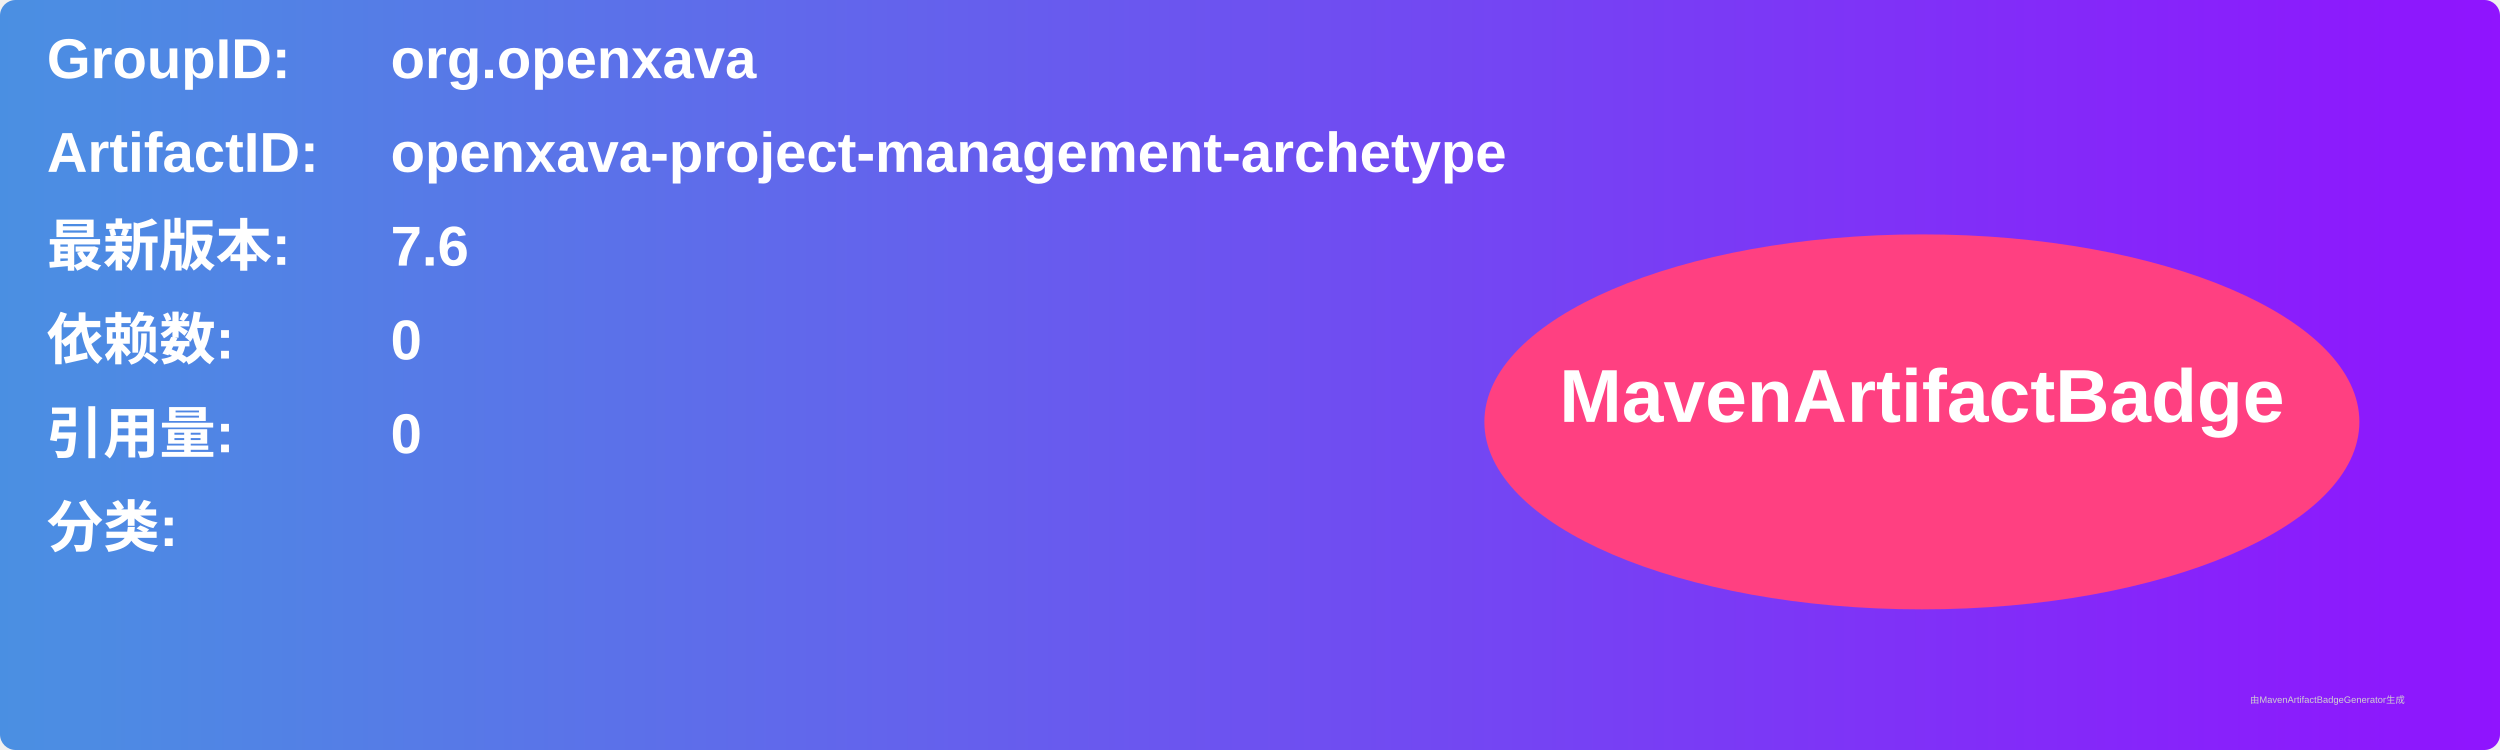
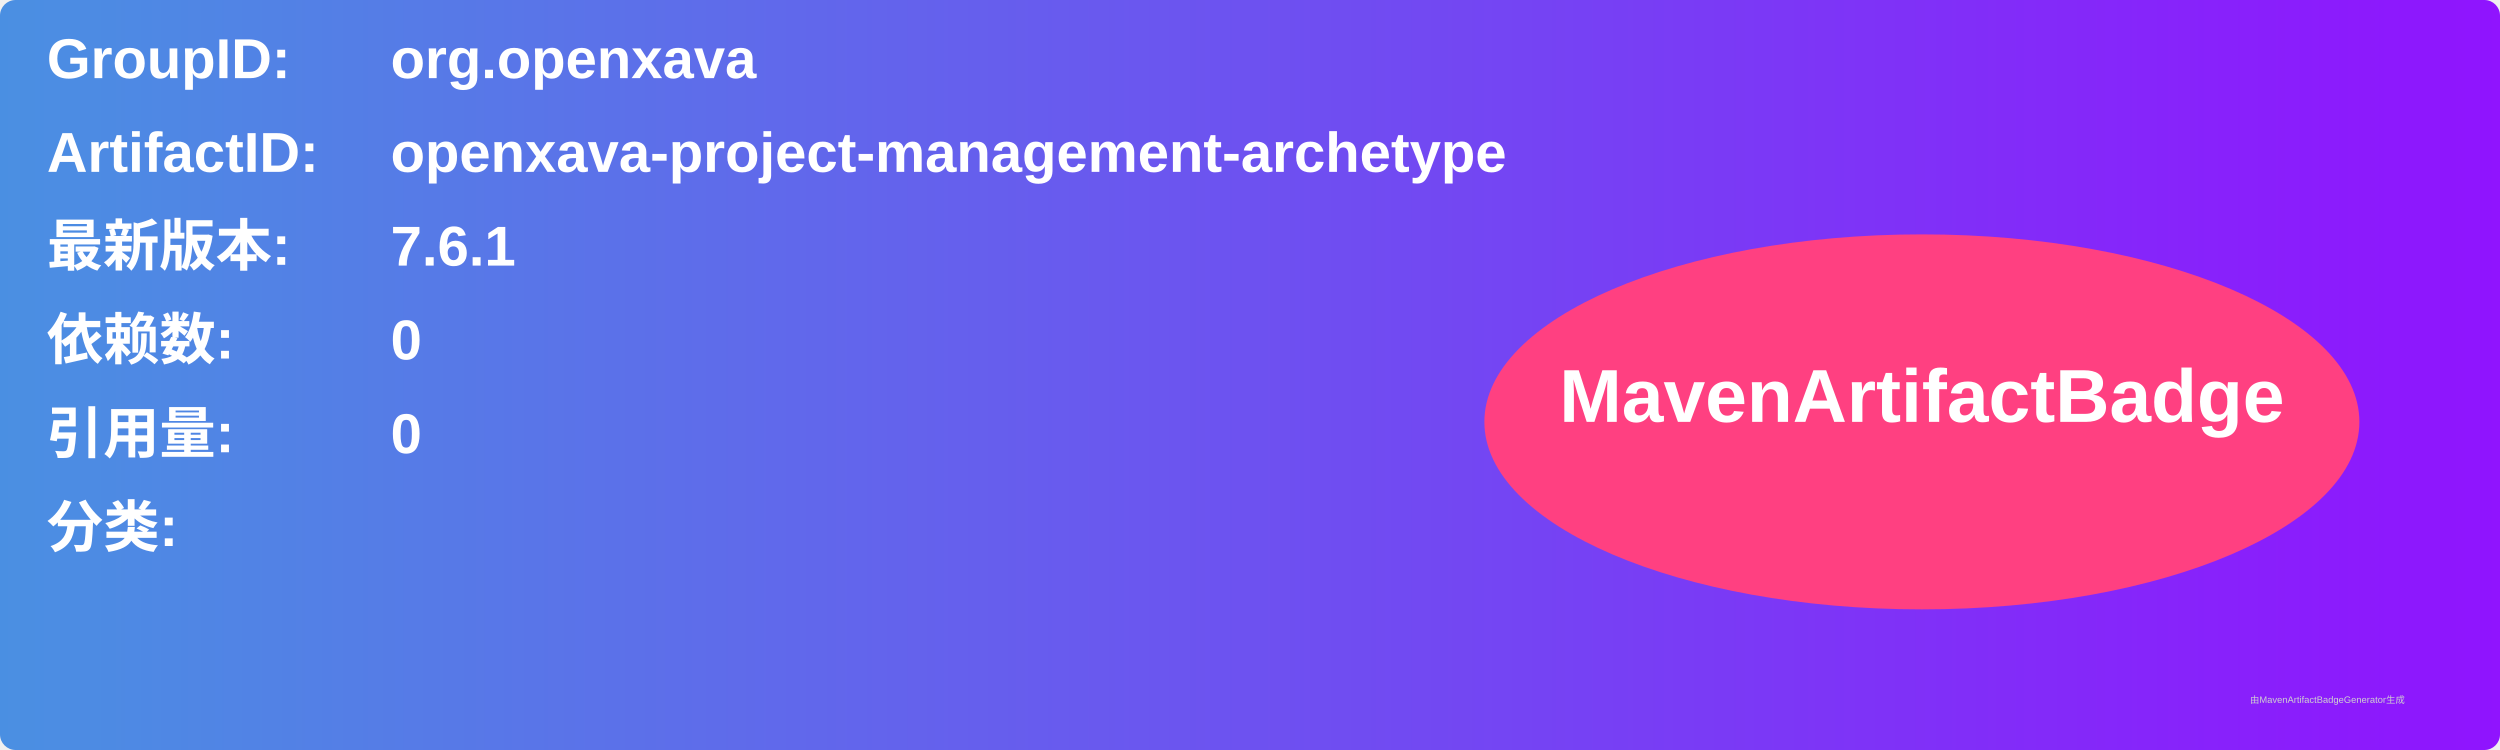
<svg xmlns="http://www.w3.org/2000/svg" width="800" height="240" viewBox="0 0 800 240">
  <linearGradient id="grad" x1="0%" y1="0%" x2="100%" y2="0%">
    <stop offset="0%" stop-color="#4a90e2" />
    <stop offset="100%" stop-color="#9013fe" />
  </linearGradient>
  <rect width="100%" height="100%" rx="5" ry="5" fill="url(#grad)" />
  <g transform="translate(15, 15)">
    <text x="0" y="10" font-family="Arial" font-size="18" fill="white" font-weight="bold" width="260">GroupID:</text>
    <text x="110" y="10" font-family="Arial" font-size="18" fill="white" font-weight="bold" width="460">org.openxava</text>
    <text x="0" y="40" font-family="Arial" font-size="18" fill="white" font-weight="bold" width="260">ArtifactID:</text>
    <text x="110" y="40" font-family="Arial" font-size="18" fill="white" font-weight="bold" width="460">openxava-project-management-archetype</text>
    <text x="0" y="70" font-family="Arial" font-size="18" fill="white" font-weight="bold">最新版本:</text>
    <text x="110" y="70" font-family="Arial" font-size="18" fill="white" font-weight="bold">
-       <tspan font-weight="bold">7.6</tspan>
+       <tspan font-weight="bold">7.6.1</tspan>
    </text>
    <text x="0" y="100" font-family="Arial" font-size="18" fill="white" font-weight="bold">依赖数: </text>
    <text x="110" y="100" font-family="Arial" font-size="18" fill="white">
      <tspan font-weight="bold">0</tspan>
    </text>
    <text x="0" y="130" font-family="Arial" font-size="18" fill="white" font-weight="bold">引用量: </text>
    <text x="110" y="130" font-family="Arial" font-size="18" fill="white">
      <tspan font-weight="bold">0</tspan>
    </text>
    <text x="0" y="160" font-family="Arial" font-size="18" fill="white" font-weight="bold">分类:</text>
    <text x="10" y="190" font-family="Arial" font-size="10" fill="white">
      <tspan font-weight="bold" />
    </text>
    <ellipse cx="600" cy="120" rx="140" ry="60" fill="#ff4081" />
    <text x="600" y="120" text-anchor="middle" font-family="Arial" font-size="24" fill="white" font-weight="bold">MavenArtifactBadge</text>
  </g>
  <text x="720" y="225" font-family="Arial" font-size="3" fill="#d0d0d0">由MavenArtifactBadgeGenerator生成</text>
</svg>
